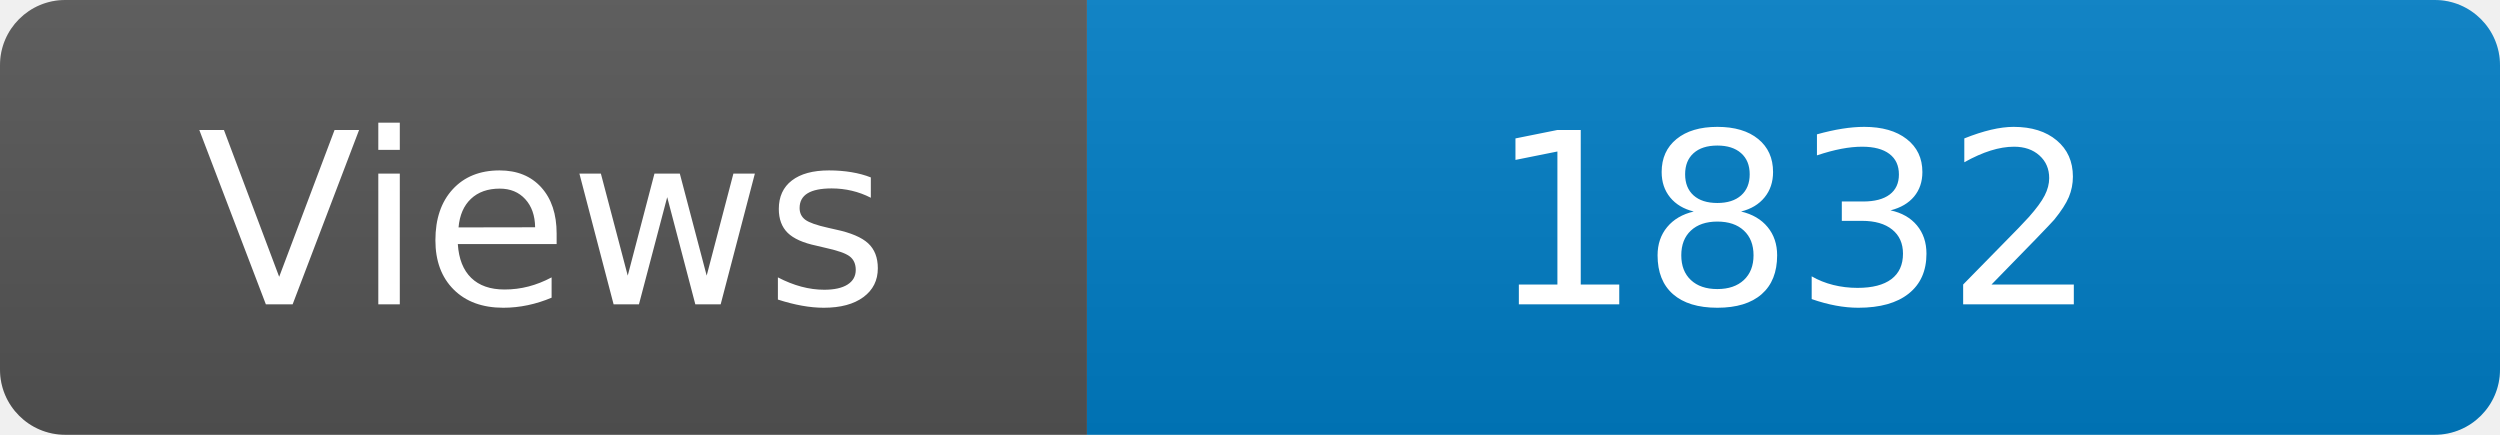
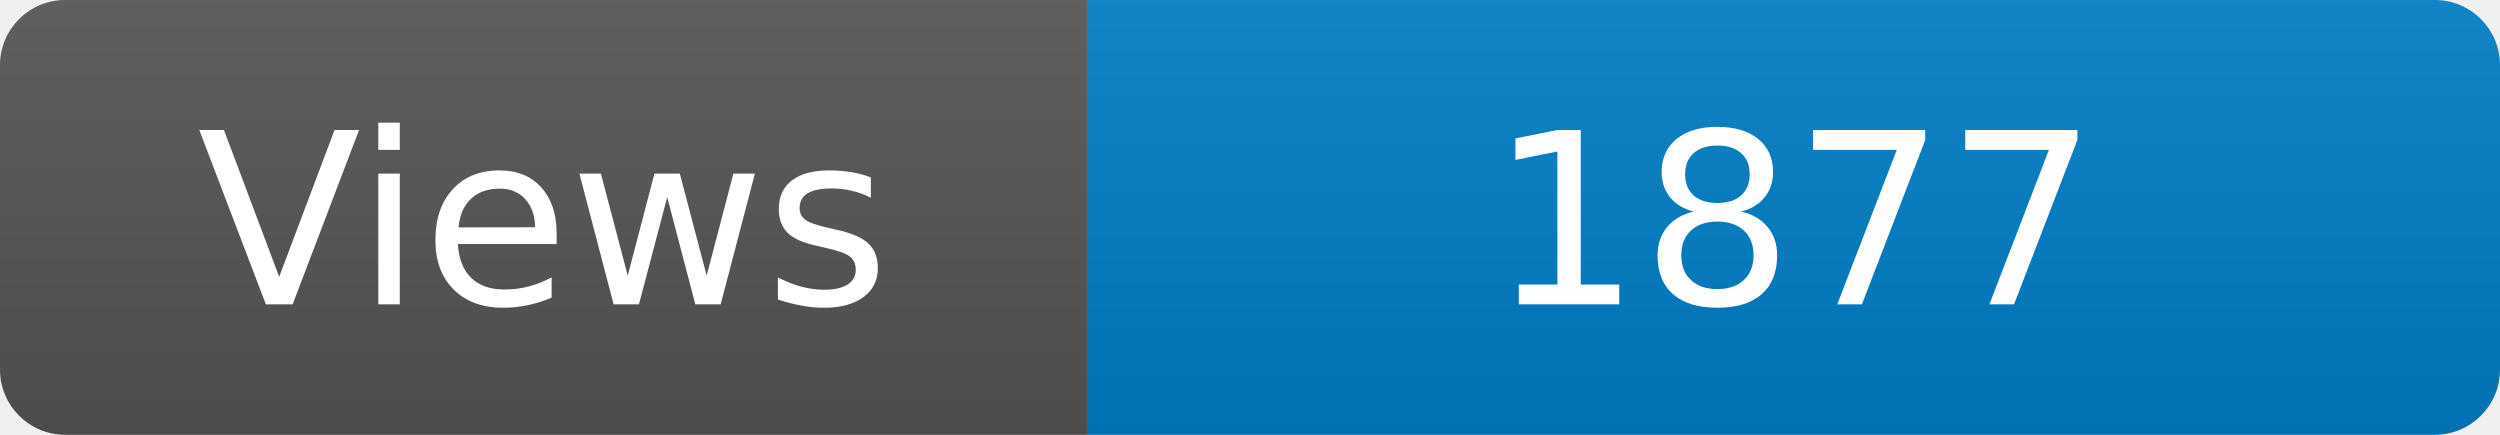
<svg xmlns="http://www.w3.org/2000/svg" width="115" height="20" role="img" aria-label="Maintained?: yes">
  <linearGradient id="s" x2="0" y2="100%">
    <stop offset="0" stop-color="#bbb" stop-opacity=".1" />
    <stop offset="1" stop-opacity=".1" />
  </linearGradient>
  <clipPath id="r">
    <rect width="115" height="20" rx="3" fill="#fff" />
  </clipPath>
  <g clip-path="url(#r)">
    <rect width="50" height="20" fill="#555" />
    <rect x="50" width="160" height="20" fill="#007ec6" />
    <rect width="115" height="20" fill="url(#s)" />
  </g>
  <g fill="#fff" text-anchor="middle" font-family="Verdana,Geneva,DejaVu Sans,sans-serif" font-size="110">
    <text x="250" y="140" transform="scale(.1)" fill="#fff">Views</text>
-     <text x="825" y="140" transform="scale(.1)" fill="#fff">1832</text>
+     <text x="825" y="140" transform="scale(.1)" fill="#fff">1877</text>
  </g>
</svg>
